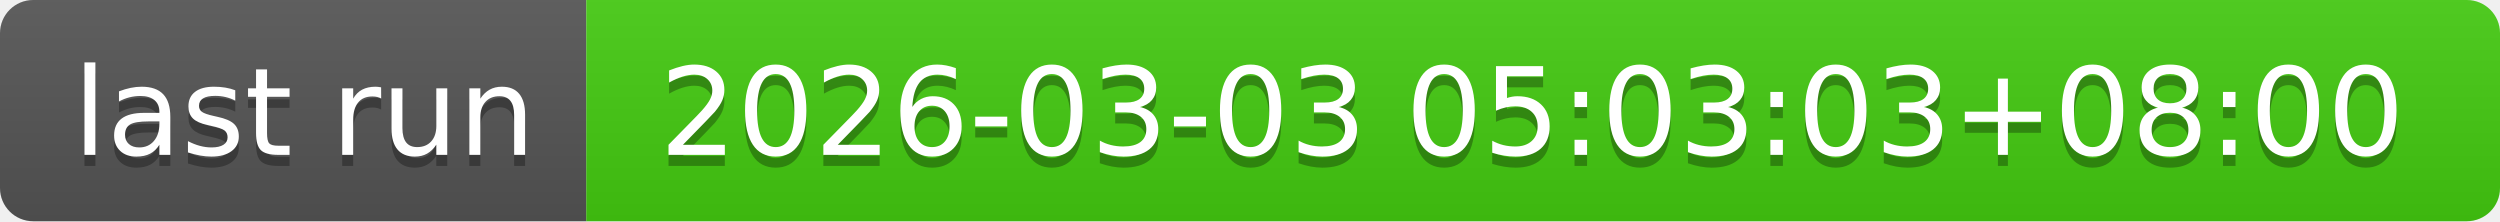
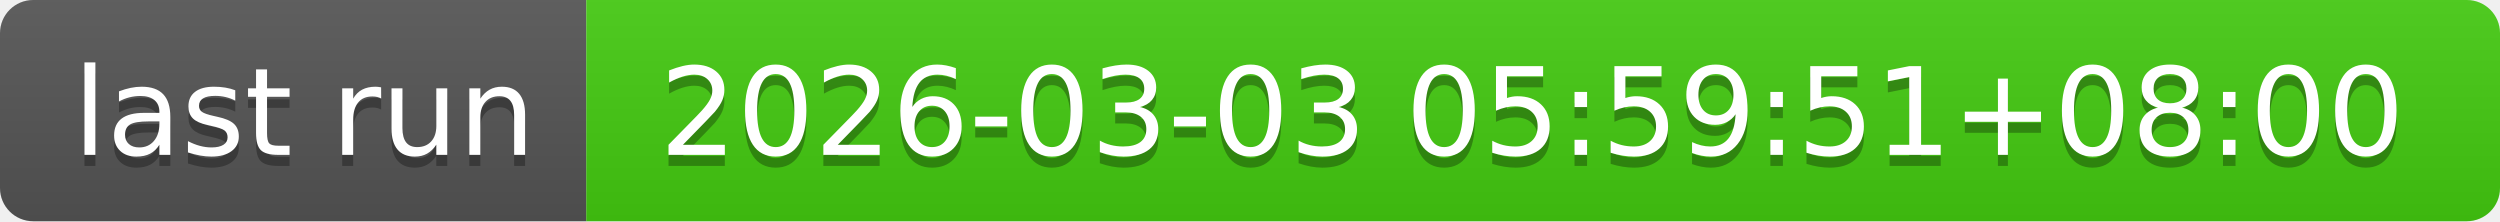
- <svg xmlns="http://www.w3.org/2000/svg" width="226" height="20" role="img" aria-label="last run: 2026-03-03 05:03:03+08:00">
+ <svg xmlns="http://www.w3.org/2000/svg" width="226" height="20" role="img" aria-label="last run: 2026-03-03 05:59:51+08:00">
  <linearGradient id="s" x2="0" y2="100%">
    <stop offset="0" stop-color="#bbb" stop-opacity=".1" />
    <stop offset="1" stop-opacity=".1" />
  </linearGradient>
  <clipPath id="r">
    <rect width="226" height="20" rx="3" fill="#fff" />
  </clipPath>
  <g clip-path="url(#r)">
    <rect width="53" height="20" fill="#555" />
    <rect x="53" width="173" height="20" fill="#4c1" />
    <rect width="226" height="20" fill="url(#s)" />
  </g>
  <g fill="#fff" text-anchor="middle" font-family="Verdana,Geneva,DejaVu Sans,sans-serif" text-rendering="geometricPrecision" font-size="110">
    <text aria-hidden="true" x="275" y="150" fill="#010101" fill-opacity=".3" transform="scale(.1)" textLength="430">last run</text>
    <text x="275" y="140" transform="scale(.1)" fill="#fff" textLength="430">last run</text>
-     <text aria-hidden="true" x="1385" y="150" fill="#010101" fill-opacity=".3" transform="scale(.1)" textLength="1630">2026-03-03 05:03:03+08:00</text>
-     <text x="1385" y="140" transform="scale(.1)" fill="#fff" textLength="1630">2026-03-03 05:03:03+08:00</text>
+     <text aria-hidden="true" x="1385" y="150" fill="#010101" fill-opacity=".3" transform="scale(.1)" textLength="1630">2026-03-03 05:59:51+08:00</text>
+     <text x="1385" y="140" transform="scale(.1)" fill="#fff" textLength="1630">2026-03-03 05:59:51+08:00</text>
  </g>
</svg>
